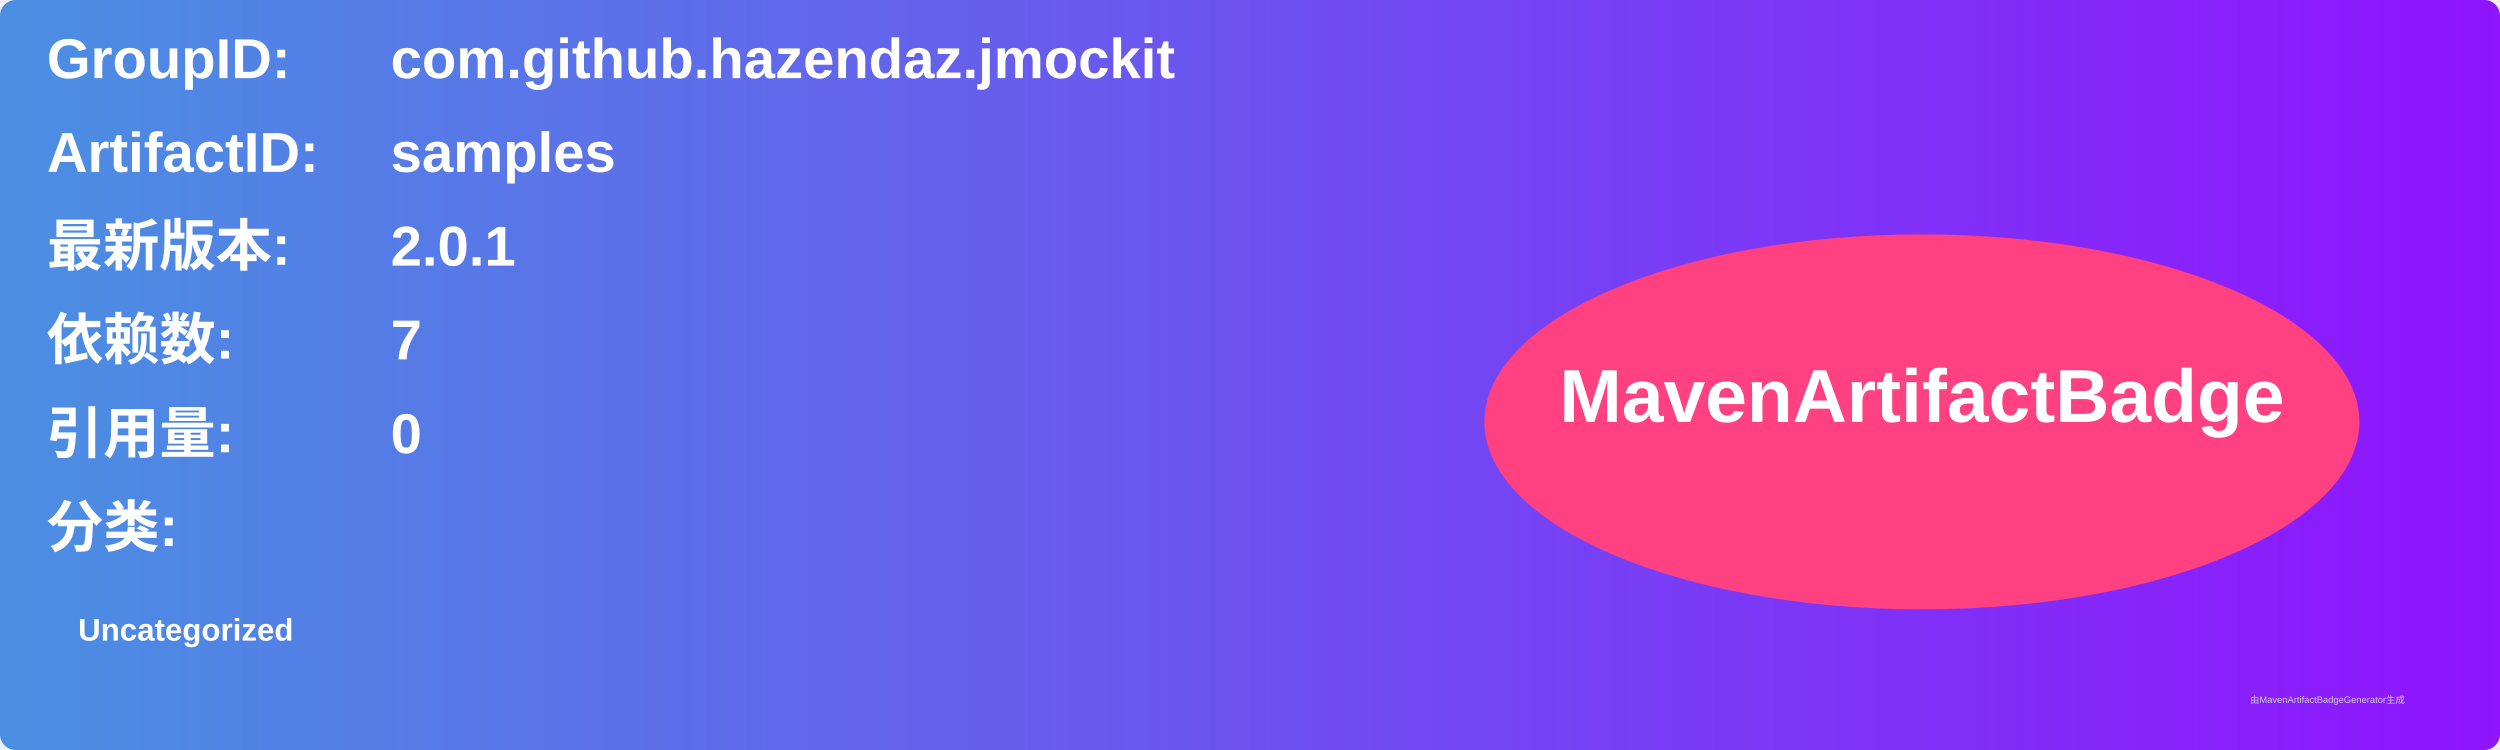
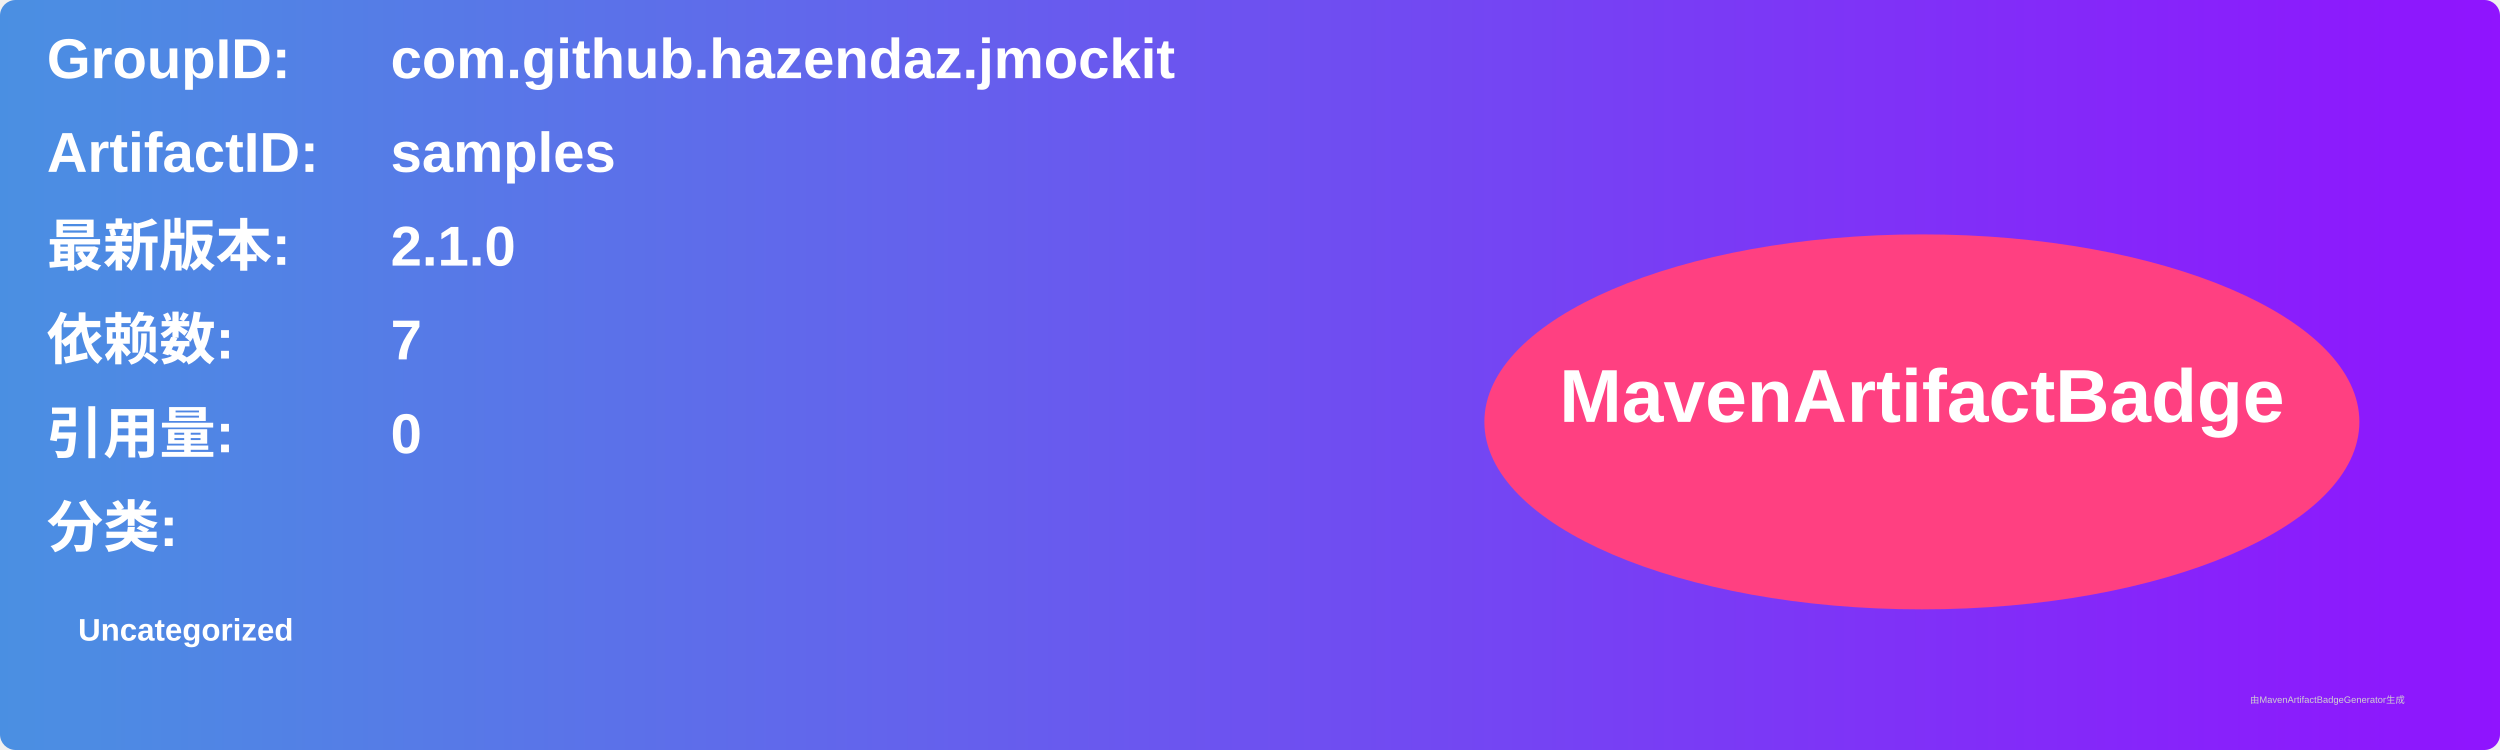
<svg xmlns="http://www.w3.org/2000/svg" width="800" height="240" viewBox="0 0 800 240">
  <linearGradient id="grad" x1="0%" y1="0%" x2="100%" y2="0%">
    <stop offset="0%" stop-color="#4a90e2" />
    <stop offset="100%" stop-color="#9013fe" />
  </linearGradient>
  <rect width="100%" height="100%" rx="5" ry="5" fill="url(#grad)" />
  <g transform="translate(15, 15)">
    <text x="0" y="10" font-family="Arial" font-size="18" fill="white" font-weight="bold" width="260">GroupID:</text>
    <text x="110" y="10" font-family="Arial" font-size="18" fill="white" font-weight="bold" width="460">com.github.hazendaz.jmockit</text>
    <text x="0" y="40" font-family="Arial" font-size="18" fill="white" font-weight="bold" width="260">ArtifactID:</text>
    <text x="110" y="40" font-family="Arial" font-size="18" fill="white" font-weight="bold" width="460">samples</text>
    <text x="0" y="70" font-family="Arial" font-size="18" fill="white" font-weight="bold">最新版本:</text>
    <text x="110" y="70" font-family="Arial" font-size="18" fill="white" font-weight="bold">
-       <tspan font-weight="bold">2.0.1</tspan>
+       <tspan font-weight="bold">2.1.0</tspan>
    </text>
    <text x="0" y="100" font-family="Arial" font-size="18" fill="white" font-weight="bold">依赖数: </text>
    <text x="110" y="100" font-family="Arial" font-size="18" fill="white">
      <tspan font-weight="bold">7</tspan>
    </text>
    <text x="0" y="130" font-family="Arial" font-size="18" fill="white" font-weight="bold">引用量: </text>
    <text x="110" y="130" font-family="Arial" font-size="18" fill="white">
      <tspan font-weight="bold">0</tspan>
    </text>
    <text x="0" y="160" font-family="Arial" font-size="18" fill="white" font-weight="bold">分类:</text>
    <text x="10" y="190" font-family="Arial" font-size="10" fill="white">
      <tspan font-weight="bold">Uncategorized</tspan>
    </text>
    <ellipse cx="600" cy="120" rx="140" ry="60" fill="#ff4081" />
    <text x="600" y="120" text-anchor="middle" font-family="Arial" font-size="24" fill="white" font-weight="bold">MavenArtifactBadge</text>
  </g>
  <text x="720" y="225" font-family="Arial" font-size="3" fill="#d0d0d0">由MavenArtifactBadgeGenerator生成</text>
</svg>
